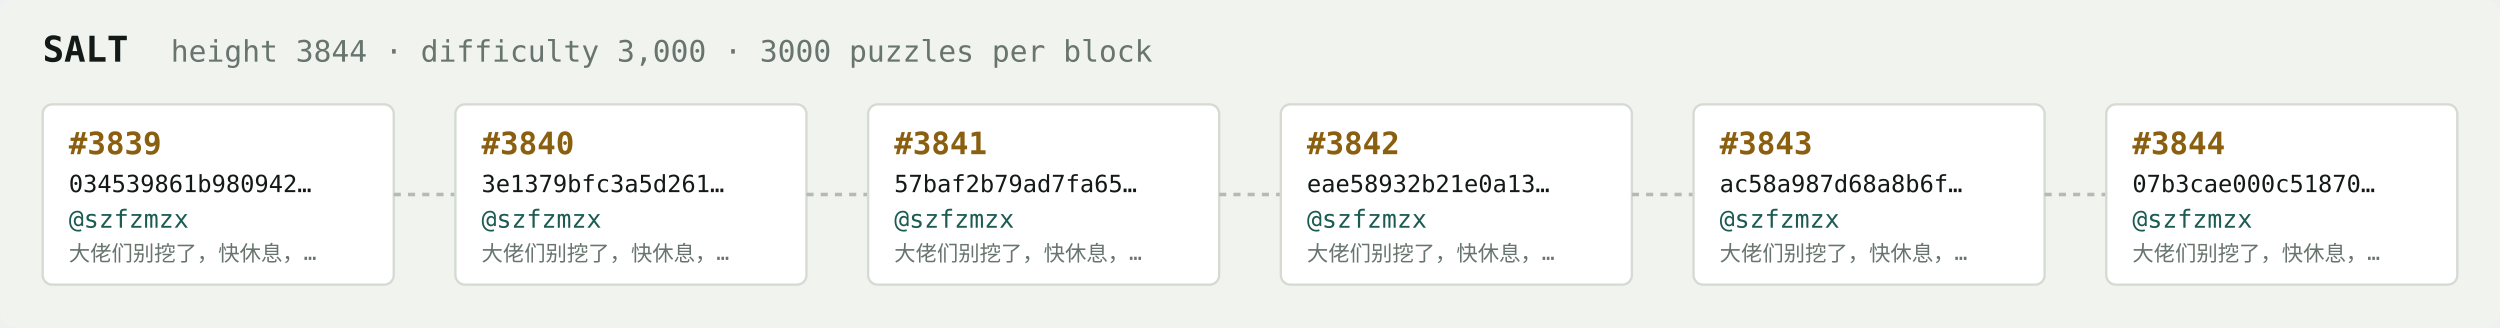
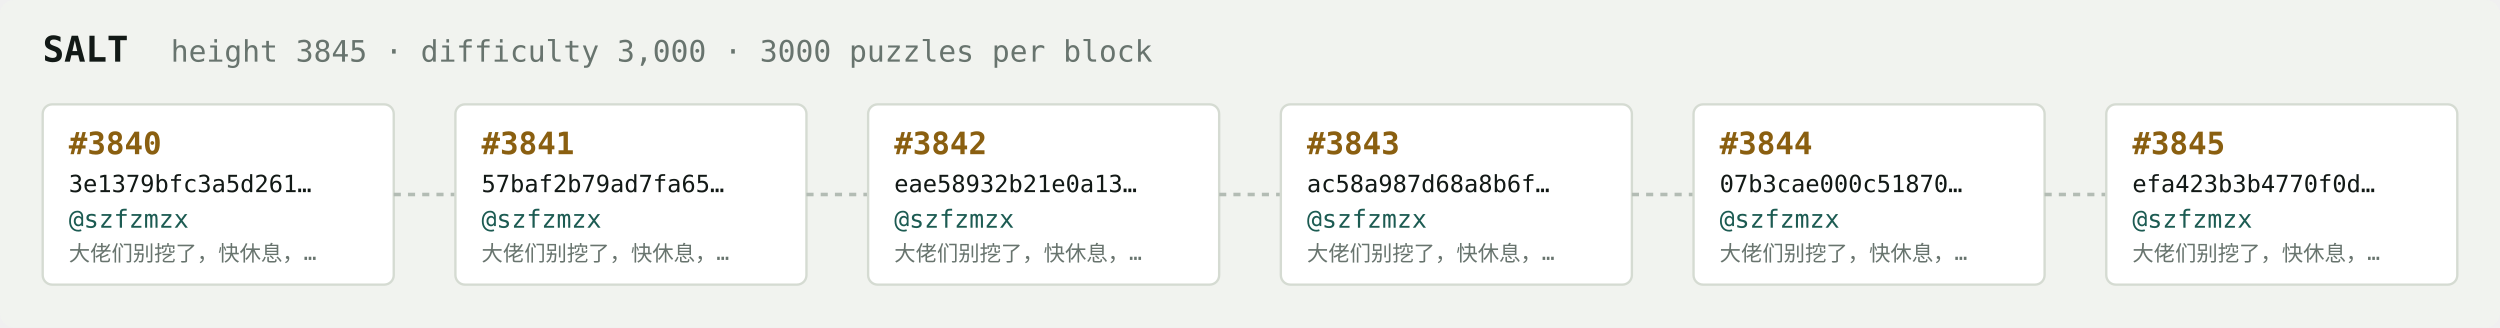
<svg xmlns="http://www.w3.org/2000/svg" width="1054" height="138" viewBox="0 0 1054 138" font-family="ui-monospace,SFMono-Regular,Menlo,monospace">
  <rect fill="#f1f3ef" width="1054" height="138" rx="6" />
  <text x="18" y="26" fill="#121916" font-size="15" font-weight="700">SALT</text>
-   <text x="72" y="26" fill="#68746e" font-size="12.5">height 3844 · difficulty 3,000 · 3000 puzzles per block</text>
+   <text x="72" y="26" fill="#68746e" font-size="12.5">height 3845 · difficulty 3,000 · 3000 puzzles per block</text>
  <rect x="18" y="44" width="148" height="76" rx="4" fill="#ffffff" stroke="#d5dbd2" stroke-width="1" />
-   <text x="29" y="65" fill="#8a5f10" font-size="13" font-weight="700">#3839</text>
-   <text x="29" y="81" fill="#121916" font-size="10">034539861b980942…</text>
+   <text x="29" y="65" fill="#8a5f10" font-size="13" font-weight="700">#3840</text>
+   <text x="29" y="81" fill="#121916" font-size="10">3e1379bfc3a5d261…</text>
  <text x="29" y="96" fill="#1c5b52" font-size="10.5">@szfzmzx</text>
  <text x="29" y="110" fill="#68746e" font-size="9">大佬们别挖了，快休息，…</text>
  <line x1="166" y1="82.0" x2="192" y2="82.0" stroke="#b3bcb4" stroke-width="1.5" stroke-dasharray="3 3" />
  <rect x="192" y="44" width="148" height="76" rx="4" fill="#ffffff" stroke="#d5dbd2" stroke-width="1" />
-   <text x="203" y="65" fill="#8a5f10" font-size="13" font-weight="700">#3840</text>
-   <text x="203" y="81" fill="#121916" font-size="10">3e1379bfc3a5d261…</text>
+   <text x="203" y="65" fill="#8a5f10" font-size="13" font-weight="700">#3841</text>
+   <text x="203" y="81" fill="#121916" font-size="10">57baf2b79ad7fa65…</text>
  <text x="203" y="96" fill="#1c5b52" font-size="10.5">@szfzmzx</text>
  <text x="203" y="110" fill="#68746e" font-size="9">大佬们别挖了，快休息，…</text>
  <line x1="340" y1="82.0" x2="366" y2="82.0" stroke="#b3bcb4" stroke-width="1.5" stroke-dasharray="3 3" />
  <rect x="366" y="44" width="148" height="76" rx="4" fill="#ffffff" stroke="#d5dbd2" stroke-width="1" />
-   <text x="377" y="65" fill="#8a5f10" font-size="13" font-weight="700">#3841</text>
-   <text x="377" y="81" fill="#121916" font-size="10">57baf2b79ad7fa65…</text>
+   <text x="377" y="65" fill="#8a5f10" font-size="13" font-weight="700">#3842</text>
+   <text x="377" y="81" fill="#121916" font-size="10">eae58932b21e0a13…</text>
  <text x="377" y="96" fill="#1c5b52" font-size="10.5">@szfzmzx</text>
  <text x="377" y="110" fill="#68746e" font-size="9">大佬们别挖了，快休息，…</text>
  <line x1="514" y1="82.0" x2="540" y2="82.0" stroke="#b3bcb4" stroke-width="1.5" stroke-dasharray="3 3" />
  <rect x="540" y="44" width="148" height="76" rx="4" fill="#ffffff" stroke="#d5dbd2" stroke-width="1" />
-   <text x="551" y="65" fill="#8a5f10" font-size="13" font-weight="700">#3842</text>
-   <text x="551" y="81" fill="#121916" font-size="10">eae58932b21e0a13…</text>
+   <text x="551" y="65" fill="#8a5f10" font-size="13" font-weight="700">#3843</text>
+   <text x="551" y="81" fill="#121916" font-size="10">ac58a987d68a8b6f…</text>
  <text x="551" y="96" fill="#1c5b52" font-size="10.5">@szfzmzx</text>
  <text x="551" y="110" fill="#68746e" font-size="9">大佬们别挖了，快休息，…</text>
  <line x1="688" y1="82.0" x2="714" y2="82.0" stroke="#b3bcb4" stroke-width="1.5" stroke-dasharray="3 3" />
  <rect x="714" y="44" width="148" height="76" rx="4" fill="#ffffff" stroke="#d5dbd2" stroke-width="1" />
-   <text x="725" y="65" fill="#8a5f10" font-size="13" font-weight="700">#3843</text>
-   <text x="725" y="81" fill="#121916" font-size="10">ac58a987d68a8b6f…</text>
+   <text x="725" y="65" fill="#8a5f10" font-size="13" font-weight="700">#3844</text>
+   <text x="725" y="81" fill="#121916" font-size="10">07b3cae000c51870…</text>
  <text x="725" y="96" fill="#1c5b52" font-size="10.5">@szfzmzx</text>
  <text x="725" y="110" fill="#68746e" font-size="9">大佬们别挖了，快休息，…</text>
  <line x1="862" y1="82.0" x2="888" y2="82.0" stroke="#b3bcb4" stroke-width="1.5" stroke-dasharray="3 3" />
  <rect x="888" y="44" width="148" height="76" rx="4" fill="#ffffff" stroke="#d5dbd2" stroke-width="1" />
-   <text x="899" y="65" fill="#8a5f10" font-size="13" font-weight="700">#3844</text>
-   <text x="899" y="81" fill="#121916" font-size="10">07b3cae000c51870…</text>
+   <text x="899" y="65" fill="#8a5f10" font-size="13" font-weight="700">#3845</text>
+   <text x="899" y="81" fill="#121916" font-size="10">efa423b3b4770f0d…</text>
  <text x="899" y="96" fill="#1c5b52" font-size="10.5">@szfzmzx</text>
  <text x="899" y="110" fill="#68746e" font-size="9">大佬们别挖了，快休息，…</text>
</svg>
